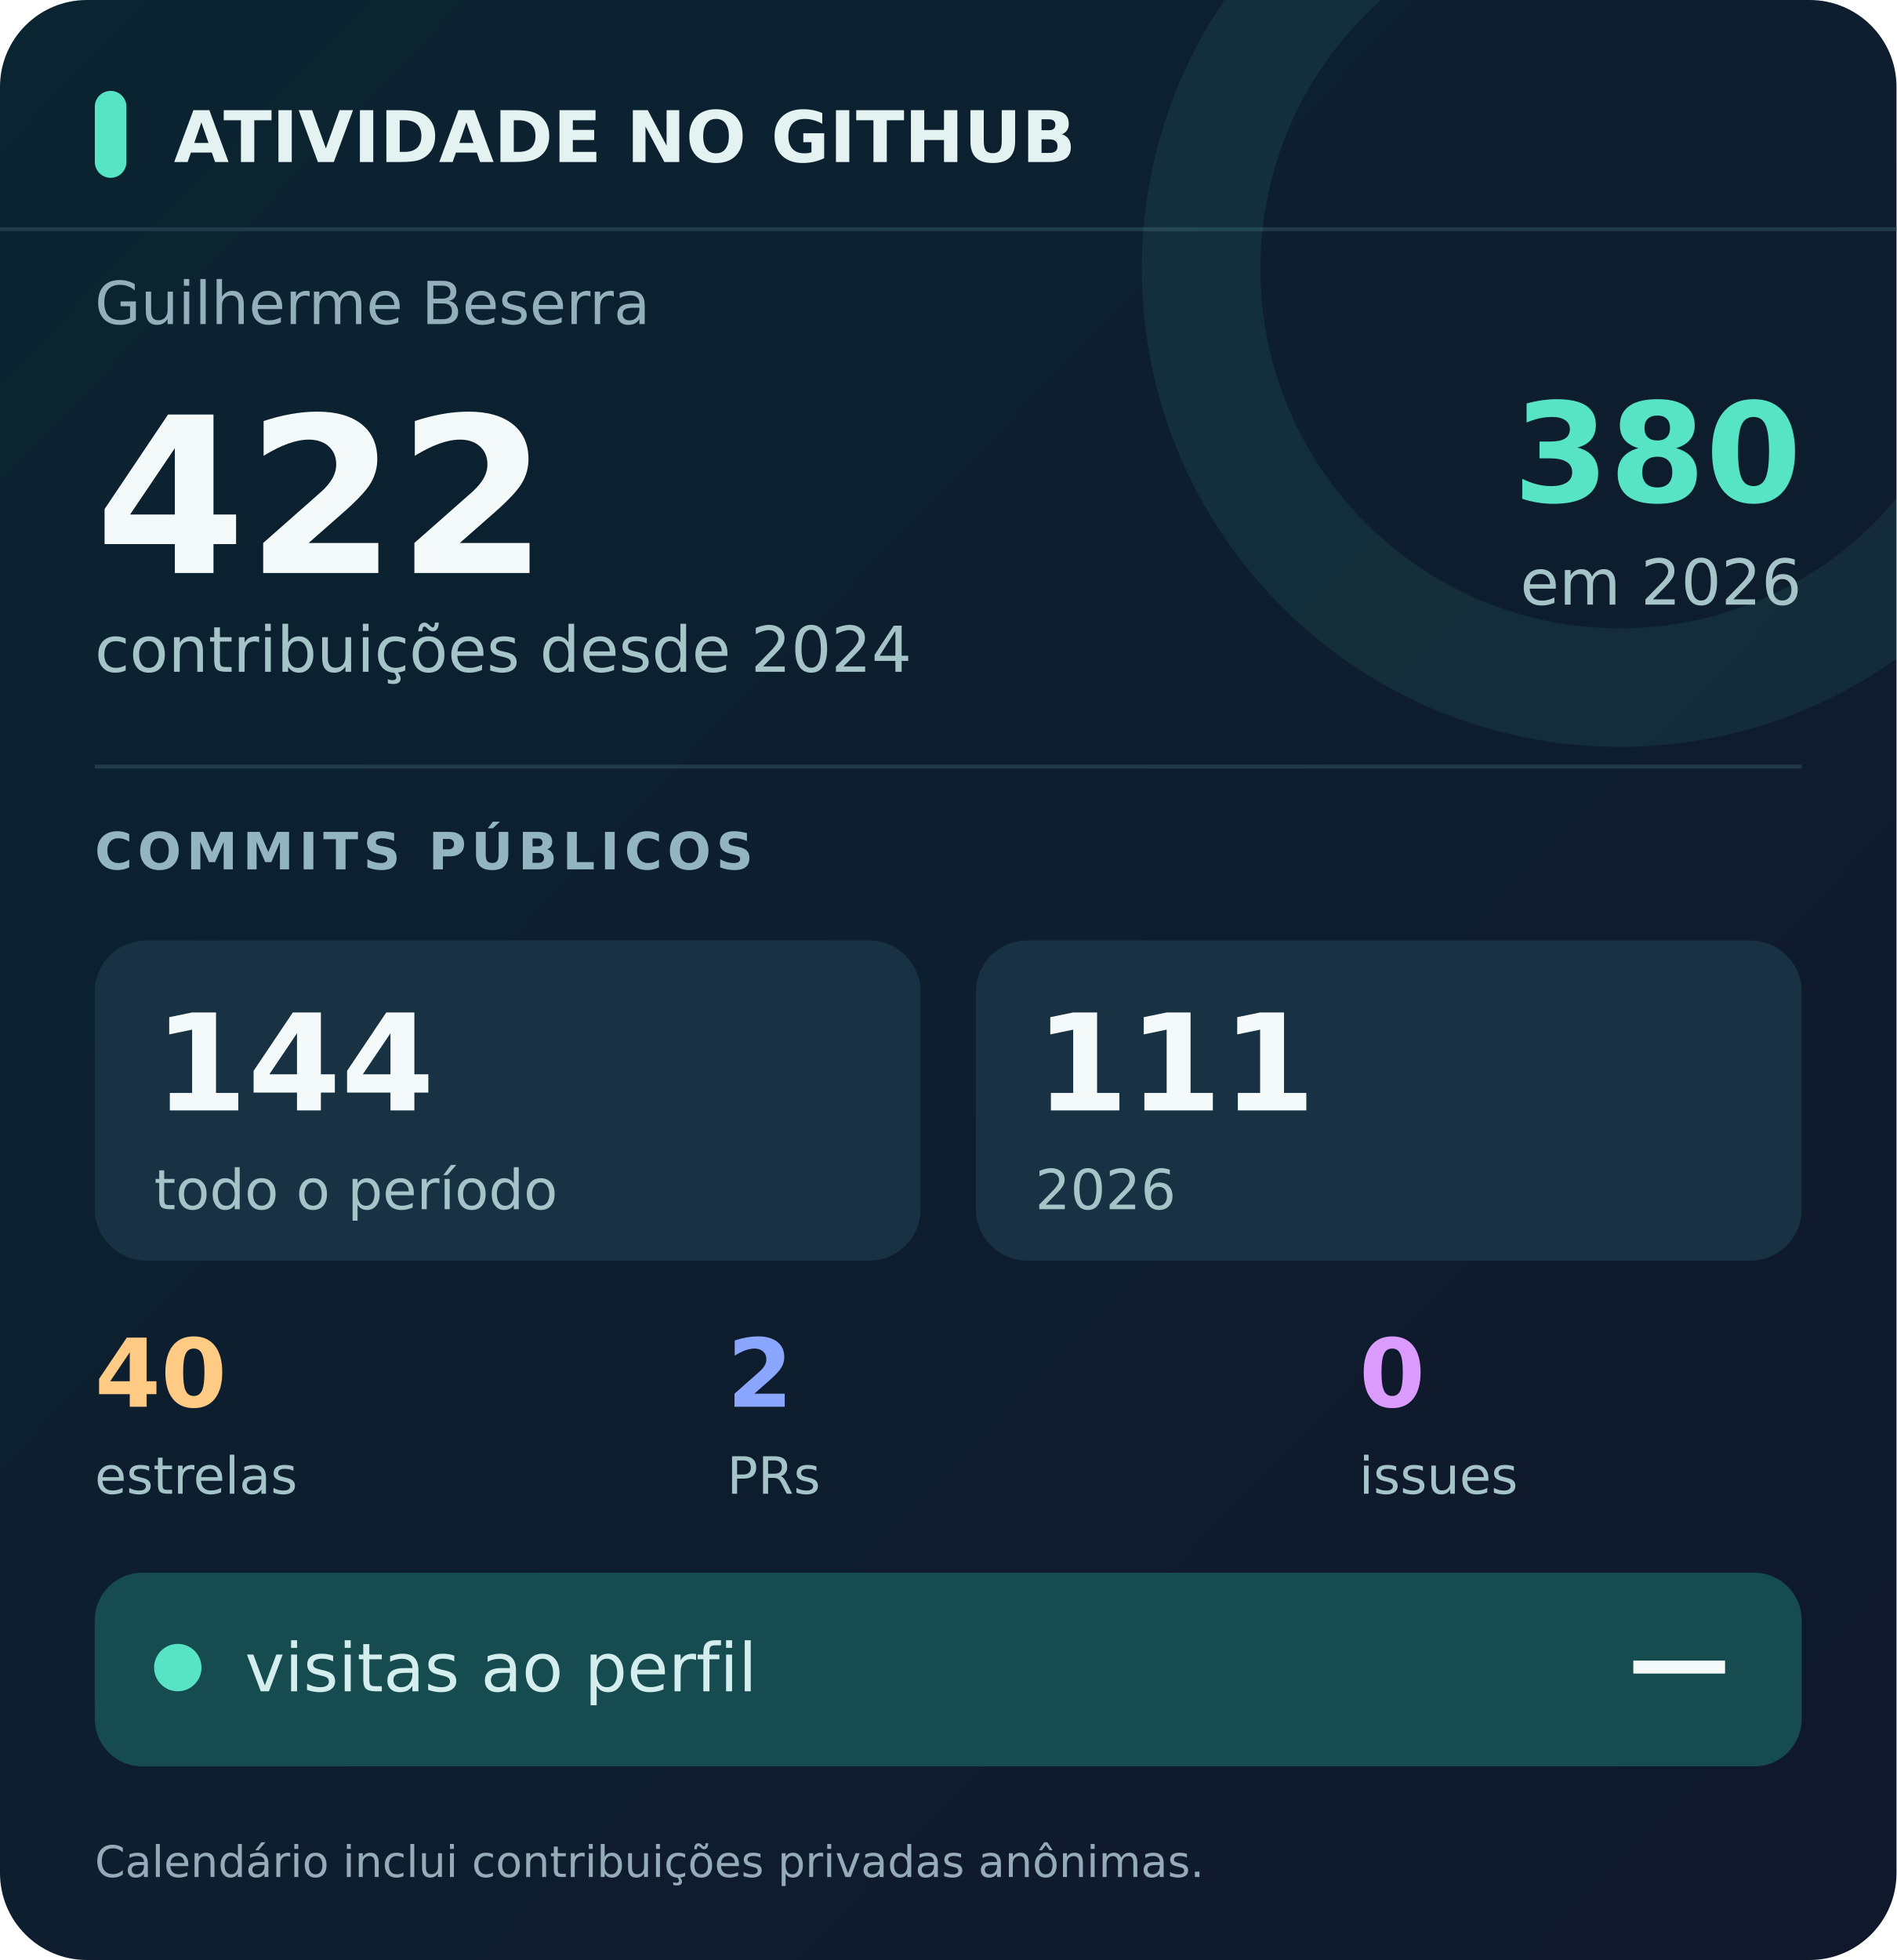
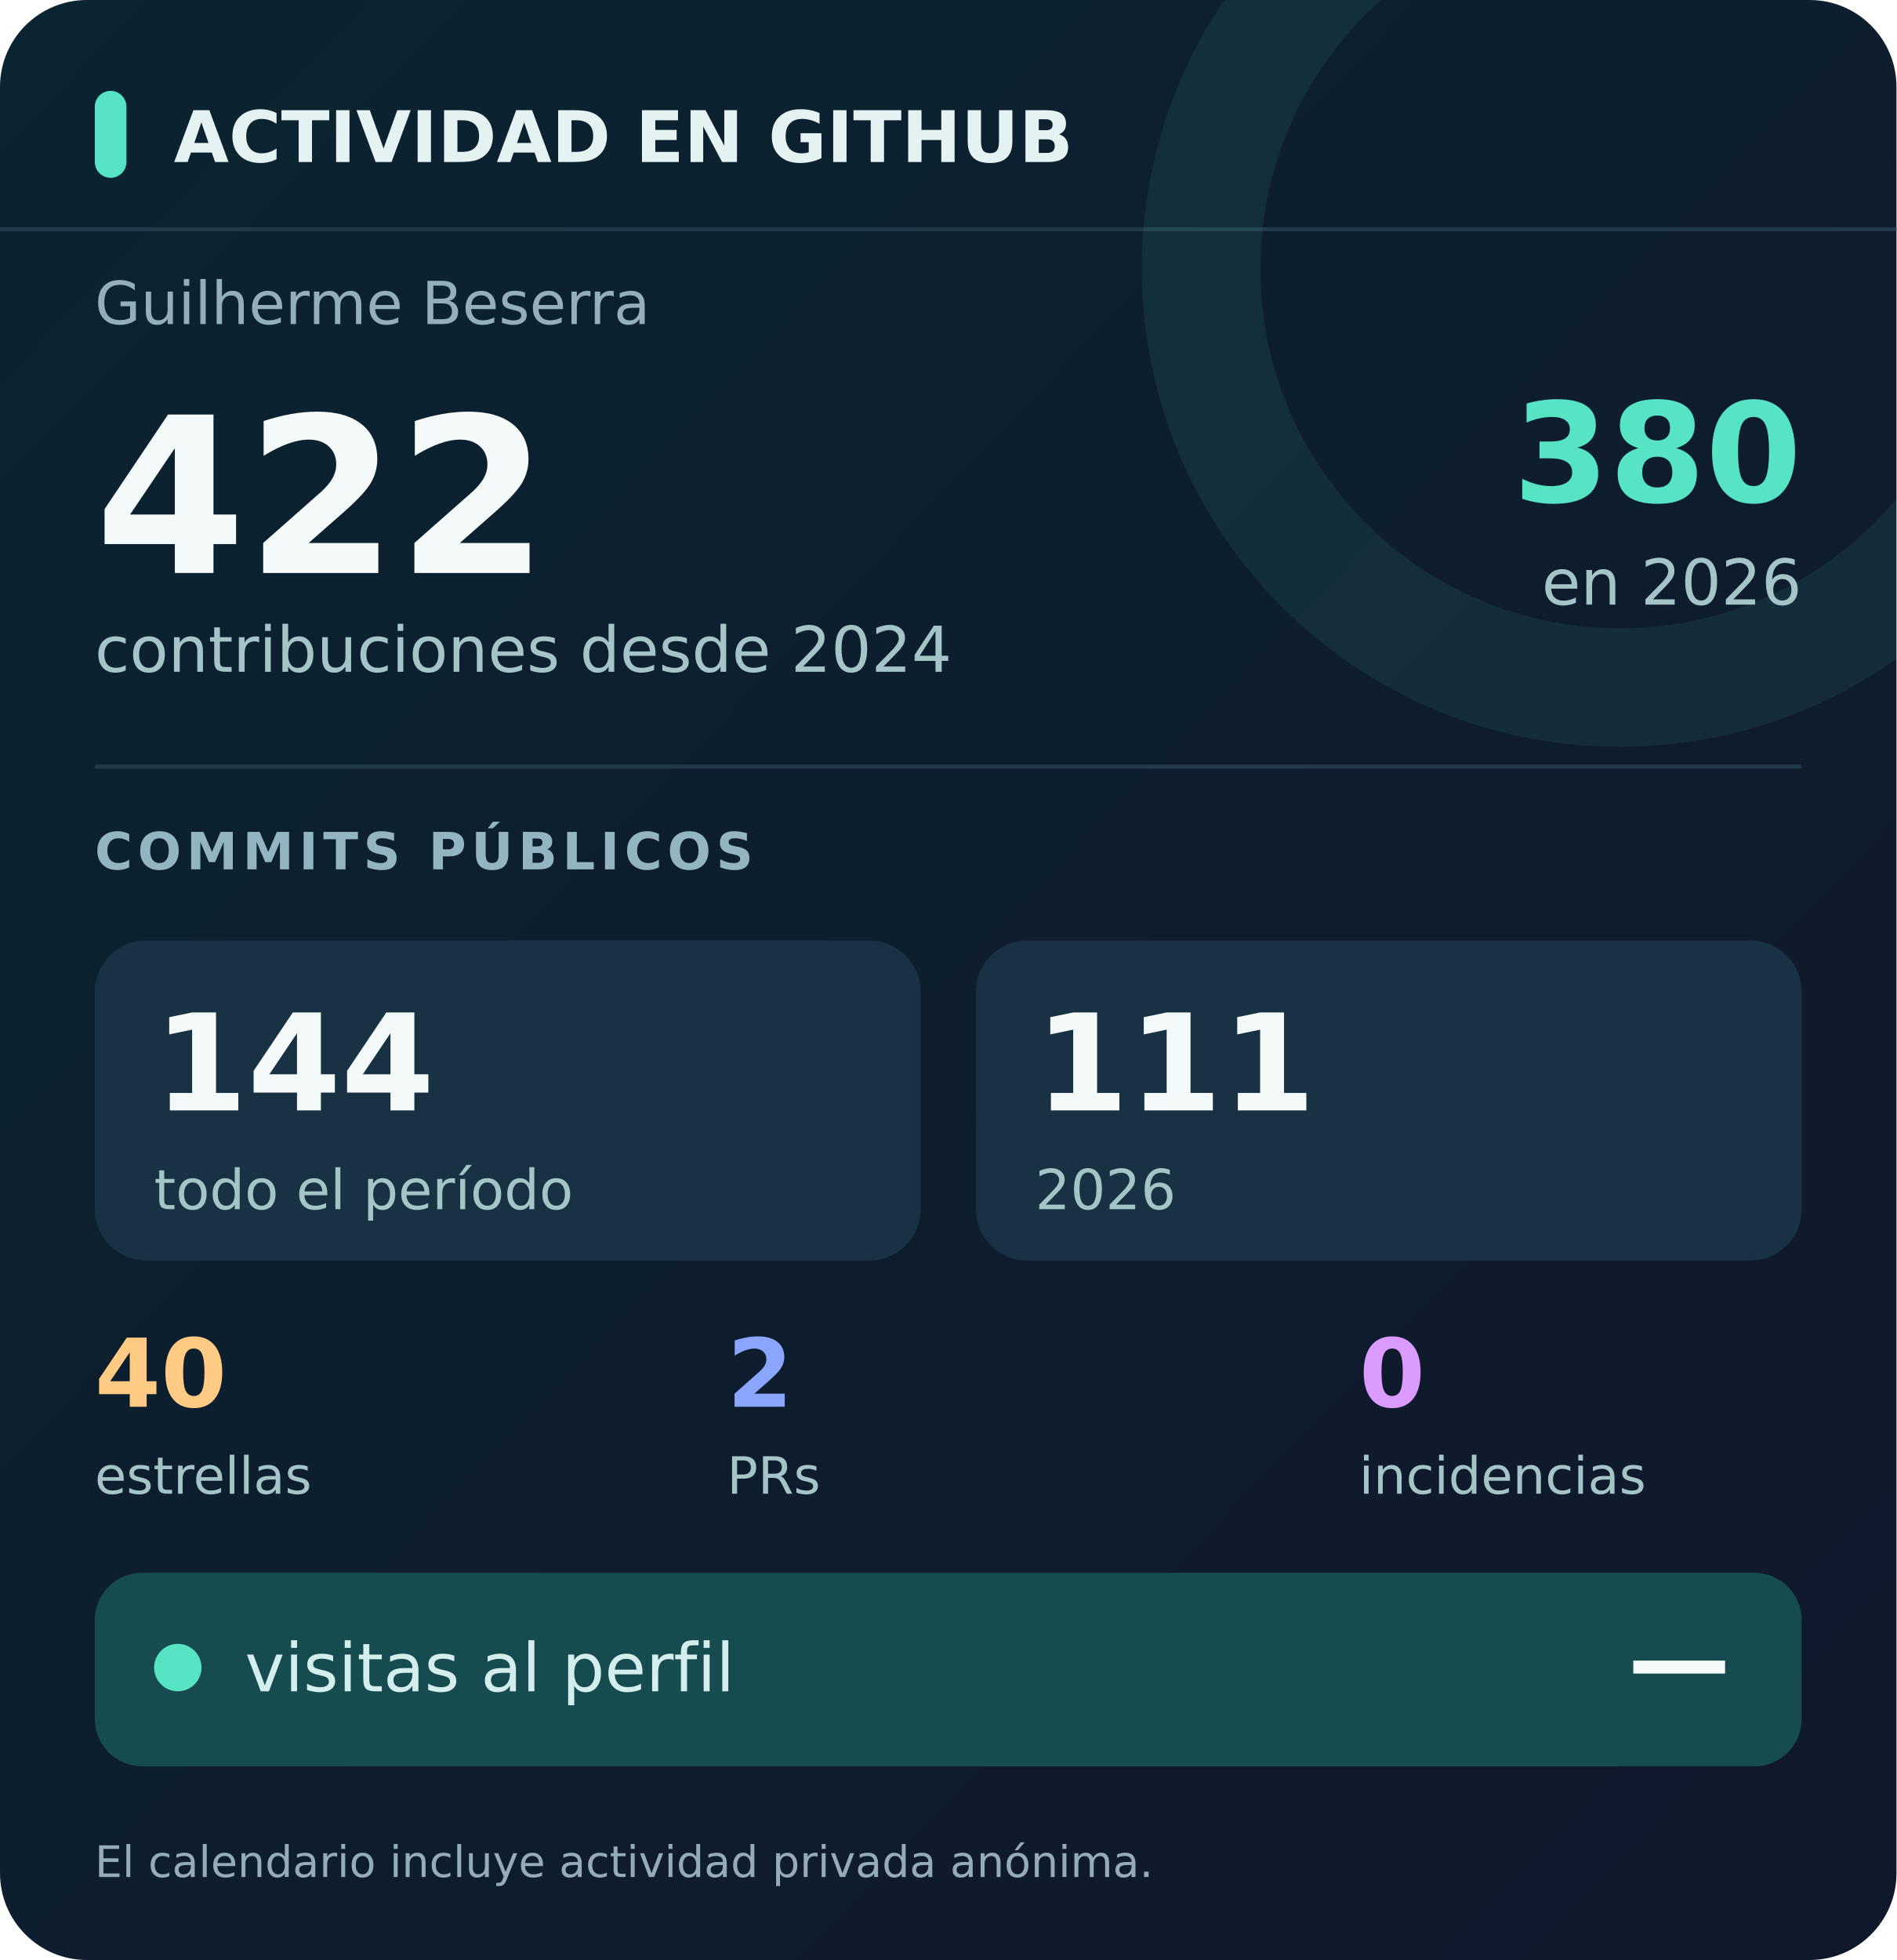
<svg xmlns="http://www.w3.org/2000/svg" width="480" height="496" viewBox="0 0 480 496" role="img" aria-labelledby="title desc" data-visits="">
  <defs>
    <linearGradient id="back" x2="1" y2="1">
      <stop stop-color="#0b2431" />
      <stop offset="1" stop-color="#10182c" />
    </linearGradient>
    <linearGradient id="glow">
      <stop stop-color="#56e4c5" />
      <stop offset="1" stop-color="#8ba6ff" />
    </linearGradient>
    <clipPath id="clip">
      <rect width="480" height="100%" rx="22" />
    </clipPath>
  </defs>
  <rect width="480" height="496" rx="22" fill="url(#back)" />
  <path d="M0 58H480" stroke="#294456" opacity=".7" />
  <path d="M410 -38a106 106 0 1 0 0 212a106 106 0 1 0 0-212z" fill="none" stroke="#63e6c8" stroke-opacity=".08" stroke-width="30" clip-path="url(#clip)" />
  <g font-family="DejaVu Sans, Segoe UI, Arial, sans-serif">
    <rect x="24" y="23" width="8" height="22" rx="4" fill="#56e4c5" />
-     <text x="44" y="41" fill="#e4f3f2" font-size="18" font-weight="700">ATIVIDADE NO GITHUB</text>
+     <text x="44" y="41" fill="#e4f3f2" font-size="18" font-weight="700">ACTIVIDAD EN GITHUB</text>
    <text x="24" y="82" fill="#93b0ba" font-size="15">Guilherme Beserra</text>
    <text x="24" y="145" fill="#f4faf9" font-size="55" font-weight="700">422</text>
-     <text x="24" y="170" fill="#a5c4c8" font-size="16">contribuições desde 2024</text>
+     <text x="24" y="170" fill="#a5c4c8" font-size="16">contribuciones desde 2024</text>
    <text x="456" y="127" text-anchor="end" fill="#56e4c5" font-size="35" font-weight="700">380</text>
-     <text x="456" y="153" text-anchor="end" fill="#a5c4c8" font-size="16">em 2026</text>
+     <text x="456" y="153" text-anchor="end" fill="#a5c4c8" font-size="16">en 2026</text>
    <path d="M24 194H456" stroke="#294456" opacity=".7" />
    <text x="24" y="220" fill="#92b5c1" font-size="13" font-weight="700" letter-spacing="1.3">COMMITS PÚBLICOS</text>
    <rect x="24" y="238" width="209" height="81" rx="13" fill="#183243" />
    <rect x="247" y="238" width="209" height="81" rx="13" fill="#183243" />
    <text x="39" y="281" fill="#f4faf9" font-size="34" font-weight="700">144</text>
-     <text x="39" y="306" fill="#a5c4c8" font-size="14">todo o período</text>
+     <text x="39" y="306" fill="#a5c4c8" font-size="14">todo el período</text>
    <text x="262" y="281" fill="#f4faf9" font-size="34" font-weight="700">111</text>
    <text x="262" y="306" fill="#a5c4c8" font-size="14">2026</text>
    <text x="24" y="356" fill="#ffca84" font-size="24" font-weight="700">40</text>
-     <text x="24" y="378" fill="#a5c4c8" font-size="13">estrelas</text>
+     <text x="24" y="378" fill="#a5c4c8" font-size="13">estrellas</text>
    <text x="184" y="356" fill="#8ba6ff" font-size="24" font-weight="700">2</text>
    <text x="184" y="378" fill="#a5c4c8" font-size="13">PRs</text>
    <text x="344" y="356" fill="#dc9bff" font-size="24" font-weight="700">0</text>
-     <text x="344" y="378" fill="#a5c4c8" font-size="13">issues</text>
+     <text x="344" y="378" fill="#a5c4c8" font-size="13">incidencias</text>
    <rect x="24" y="398" width="432" height="49" rx="12" fill="#164c50" />
    <circle cx="45" cy="422" r="6" fill="#56e4c5" />
-     <text x="62" y="428" fill="#d4eeee" font-size="17">visitas ao perfil</text>
+     <text x="62" y="428" fill="#d4eeee" font-size="17">visitas al perfil</text>
    <text id="visits-value" x="438" y="429" text-anchor="end" fill="#f4faf9" font-size="26" font-weight="700">—</text>
-     <text x="24" y="475" fill="#95acb8" font-size="11">Calendário inclui contribuições privadas anônimas.</text>
+     <text x="24" y="475" fill="#95acb8" font-size="11">El calendario incluye actividad privada anónima.</text>
  </g>
</svg>
